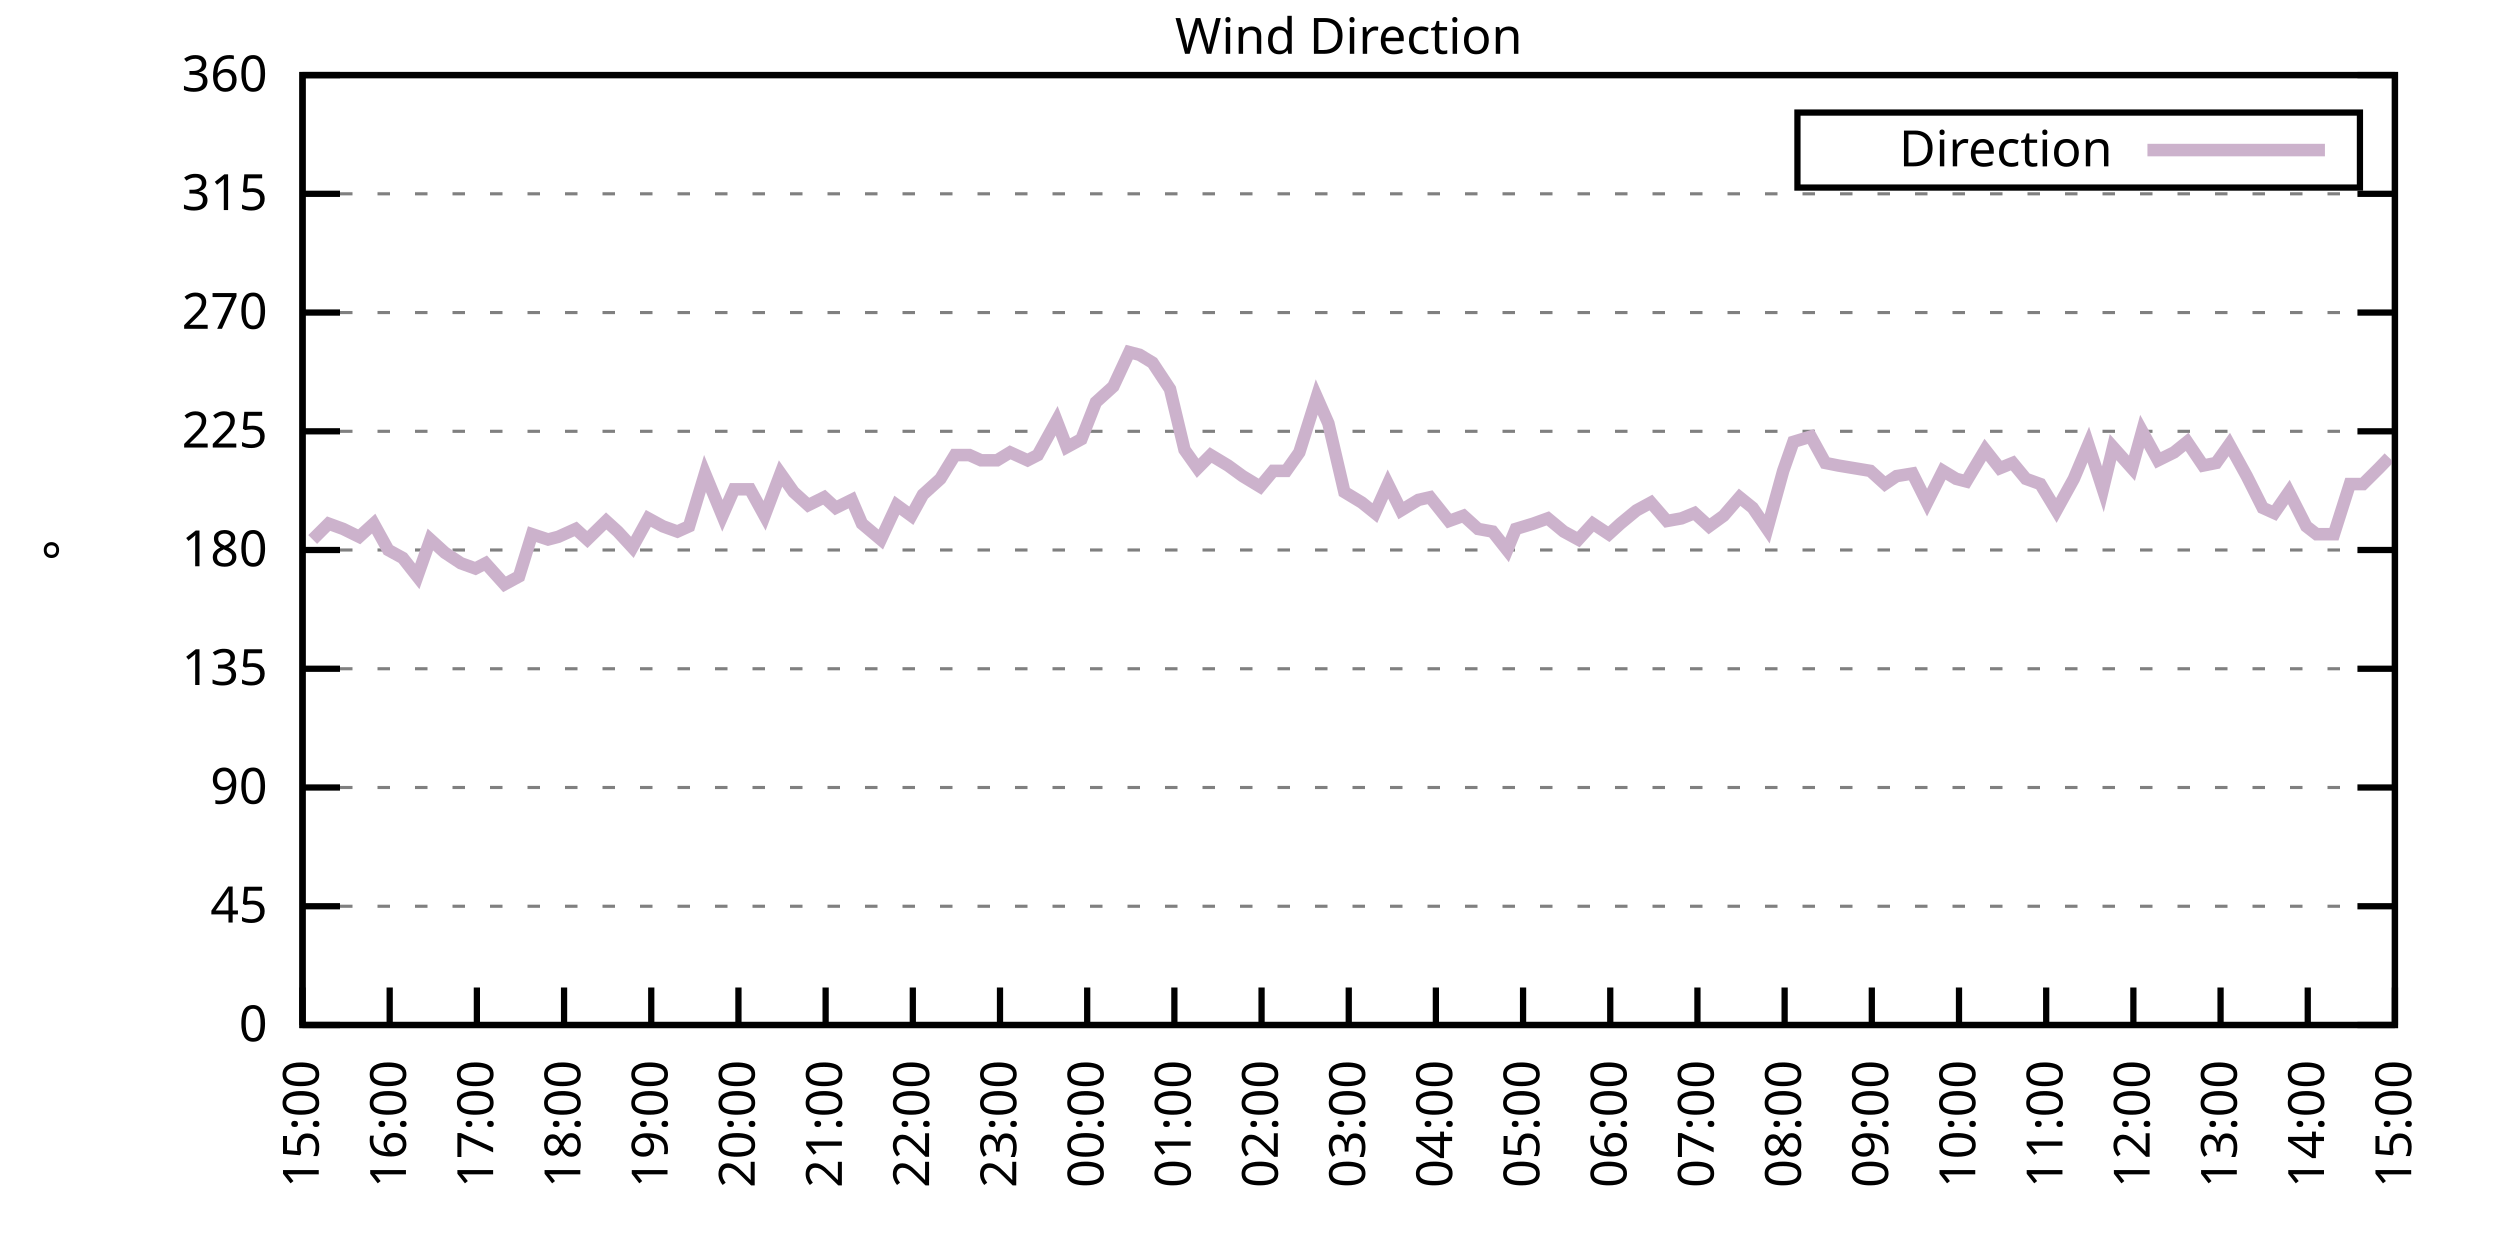
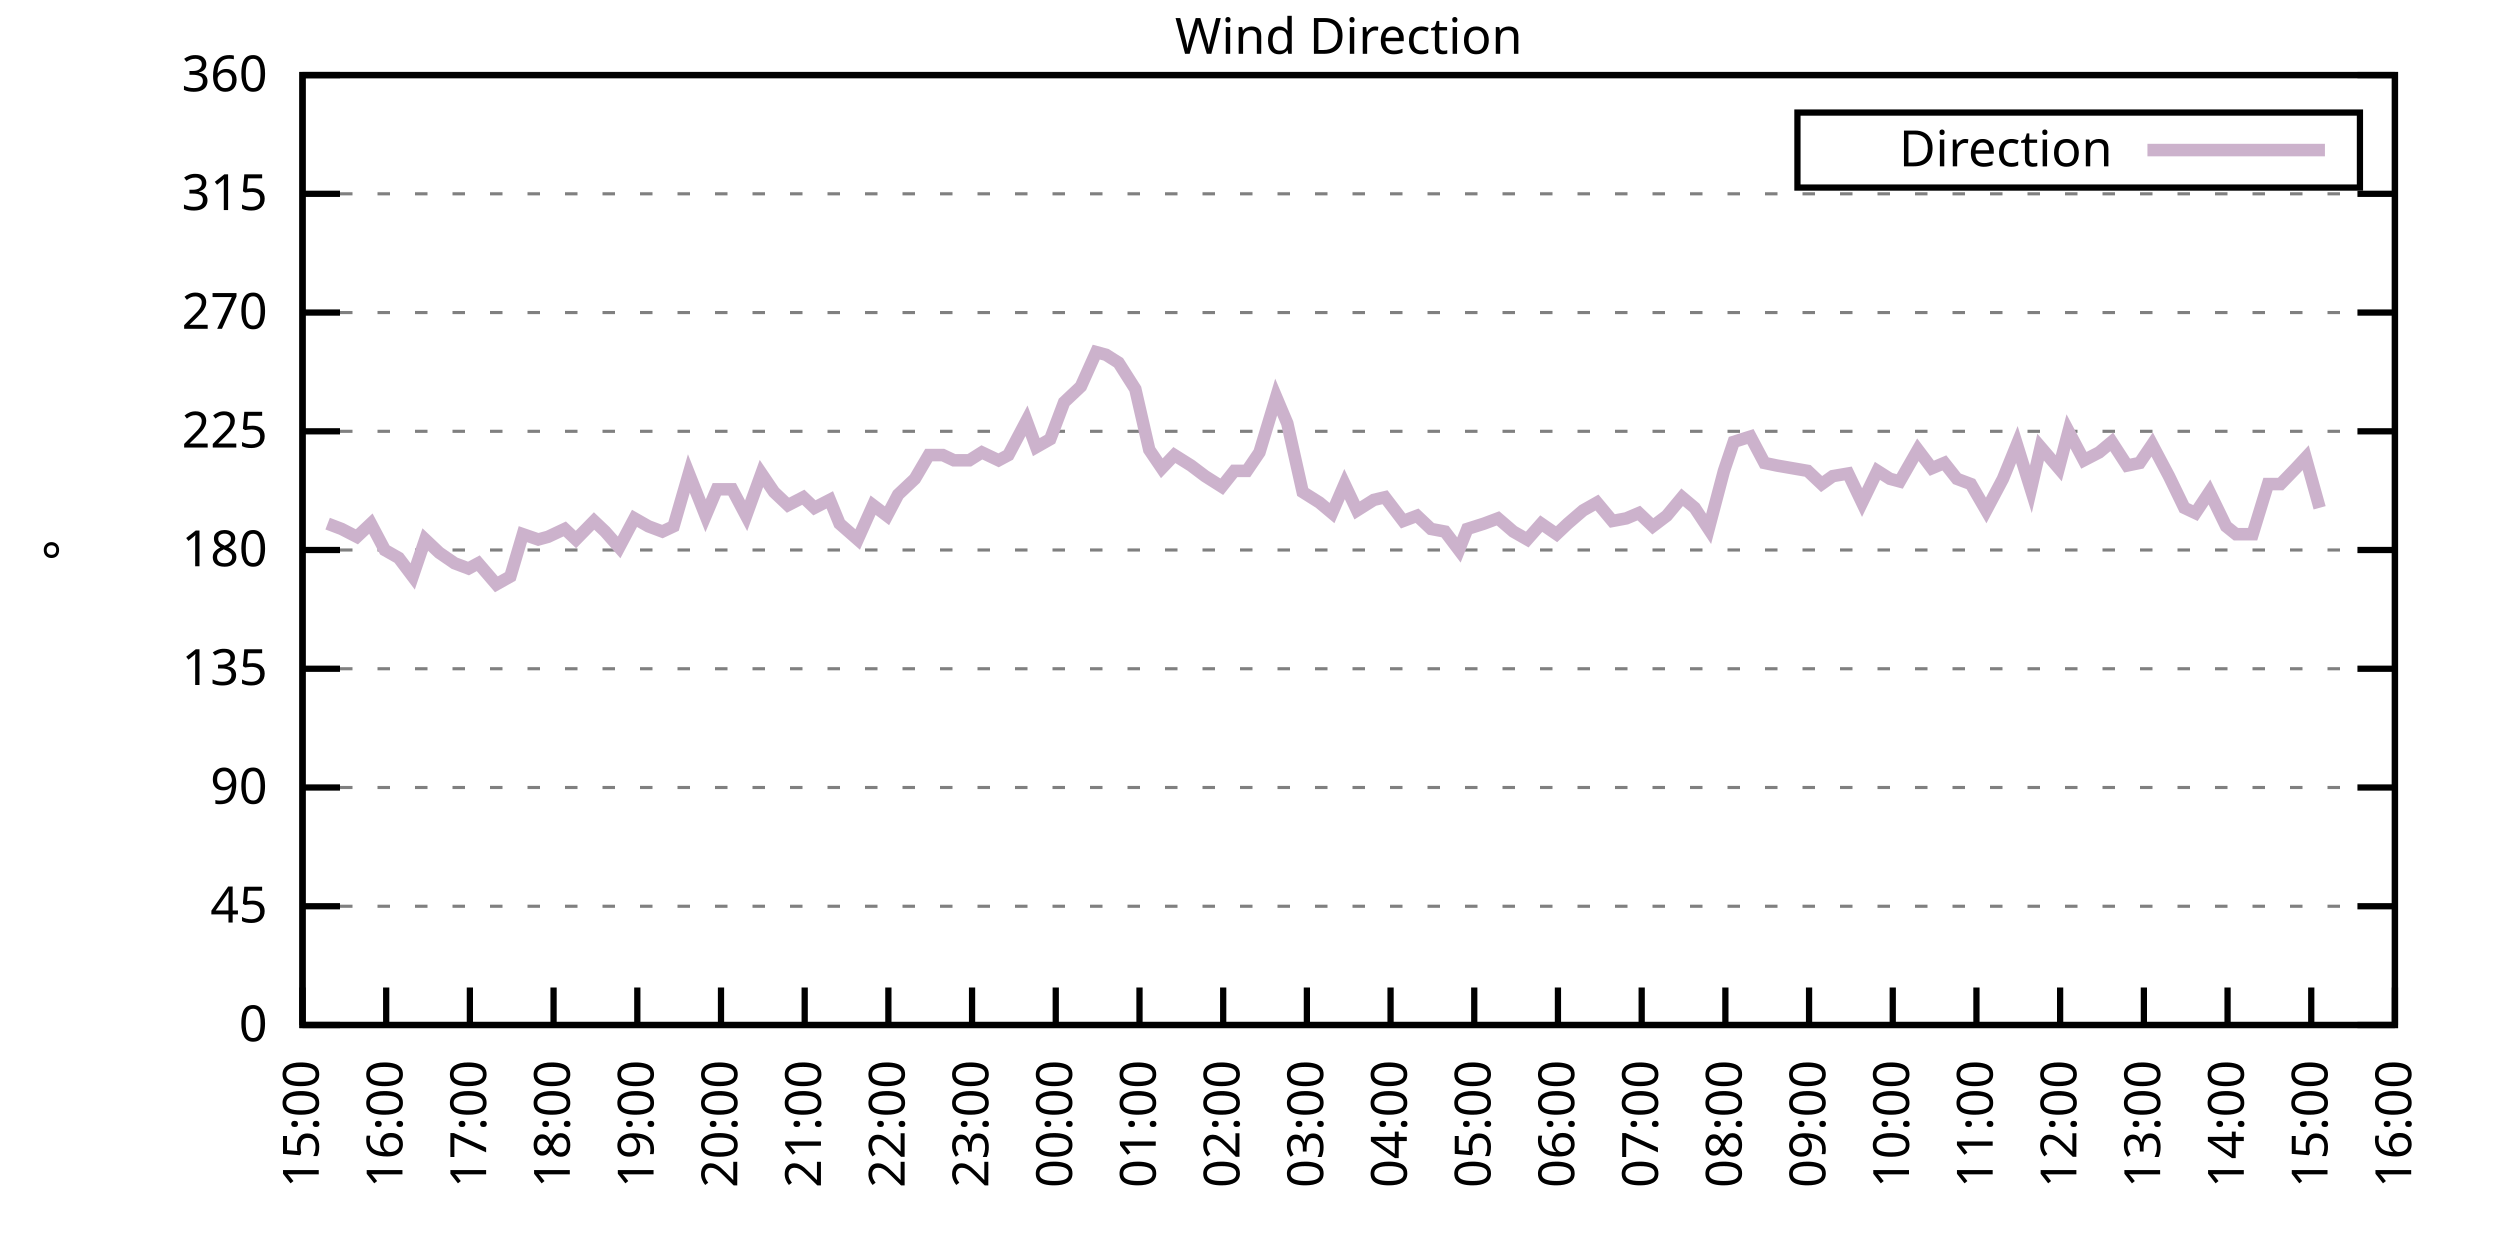
<svg xmlns="http://www.w3.org/2000/svg" xmlns:xlink="http://www.w3.org/1999/xlink" width="400" height="200" viewBox="0 0 400 200">
  <g id="gnuplot_canvas">
    <rect x="0" y="0" width="400" height="200" fill="none" />
    <defs>
      <circle id="gpDot" r="0.5" stroke-width="0.5" stroke="currentColor" />
      <path id="gpPt0" stroke-width="0.333" stroke="currentColor" d="M-1,0 h2 M0,-1 v2" />
      <path id="gpPt1" stroke-width="0.333" stroke="currentColor" d="M-1,-1 L1,1 M1,-1 L-1,1" />
      <path id="gpPt2" stroke-width="0.333" stroke="currentColor" d="M-1,0 L1,0 M0,-1 L0,1 M-1,-1 L1,1 M-1,1 L1,-1" />
      <rect id="gpPt3" stroke-width="0.333" stroke="currentColor" x="-1" y="-1" width="2" height="2" />
      <rect id="gpPt4" stroke-width="0.333" stroke="currentColor" fill="currentColor" x="-1" y="-1" width="2" height="2" />
      <circle id="gpPt5" stroke-width="0.333" stroke="currentColor" cx="0" cy="0" r="1" />
      <use xlink:href="#gpPt5" id="gpPt6" fill="currentColor" stroke="none" />
      <path id="gpPt7" stroke-width="0.333" stroke="currentColor" d="M0,-1.33 L-1.33,0.67 L1.33,0.67 z" />
      <use xlink:href="#gpPt7" id="gpPt8" fill="currentColor" stroke="none" />
      <use xlink:href="#gpPt7" id="gpPt9" stroke="currentColor" transform="rotate(180)" />
      <use xlink:href="#gpPt9" id="gpPt10" fill="currentColor" stroke="none" />
      <use xlink:href="#gpPt3" id="gpPt11" stroke="currentColor" transform="rotate(45)" />
      <use xlink:href="#gpPt11" id="gpPt12" fill="currentColor" stroke="none" />
      <path id="gpPt13" stroke-width="0.333" stroke="currentColor" d="M0,1.330 L1.265,0.411 L0.782,-1.067 L-0.782,-1.076 L-1.265,0.411 z" />
      <use xlink:href="#gpPt13" id="gpPt14" fill="currentColor" stroke="none" />
      <filter id="textbox" filterUnits="objectBoundingBox" x="0" y="0" height="1" width="1">
        <feFlood flood-color="white" flood-opacity="1" result="bgnd" />
        <feComposite in="SourceGraphic" in2="bgnd" operator="atop" />
      </filter>
      <filter id="greybox" filterUnits="objectBoundingBox" x="0" y="0" height="1" width="1">
        <feFlood flood-color="lightgrey" flood-opacity="1" result="grey" />
        <feComposite in="SourceGraphic" in2="grey" operator="atop" />
      </filter>
    </defs>
    <g fill="none" color="white" stroke="currentColor" stroke-width="1.00" stroke-linecap="butt" stroke-linejoin="miter">
</g>
    <g fill="none" color="black" stroke="currentColor" stroke-width="1.00" stroke-linecap="butt" stroke-linejoin="miter">
      <g stroke="none" shape-rendering="crispEdges">
        <polygon fill="rgb(255, 255, 255)" points="48.40,164.00 383.18,164.00 383.18,12.02 48.40,12.02 " />
      </g>
    </g>
    <g fill="none" color="black" stroke="currentColor" stroke-width="1.00" stroke-linecap="butt" stroke-linejoin="miter">
</g>
    <g fill="none" color="black" stroke="black" stroke-width="0.50" stroke-linecap="butt" stroke-linejoin="miter">
</g>
    <g fill="none" color="gray" stroke="currentColor" stroke-width="0.50" stroke-linecap="butt" stroke-linejoin="miter">
      <path stroke="gray" stroke-dasharray="2,4" class="gridline" d="M48.40,164.00 L383.19,164.00  " />
    </g>
    <g fill="none" color="gray" stroke="gray" stroke-width="1.00" stroke-linecap="butt" stroke-linejoin="miter">
</g>
    <g fill="none" color="black" stroke="currentColor" stroke-width="1.00" stroke-linecap="butt" stroke-linejoin="miter">
      <path stroke="black" d="M48.40,164.00 L54.40,164.00 M383.19,164.00 L377.19,164.00  " />
      <g transform="translate(42.80,166.60)" stroke="none" fill="black" font-family="Sans" font-size="8.00" text-anchor="end">
        <text>
          <tspan font-family="Sans"> 0</tspan>
        </text>
      </g>
    </g>
    <g fill="none" color="black" stroke="currentColor" stroke-width="1.00" stroke-linecap="butt" stroke-linejoin="miter">
</g>
    <g fill="none" color="black" stroke="black" stroke-width="0.50" stroke-linecap="butt" stroke-linejoin="miter">
</g>
    <g fill="none" color="gray" stroke="currentColor" stroke-width="0.50" stroke-linecap="butt" stroke-linejoin="miter">
      <path stroke="gray" stroke-dasharray="2,4" class="gridline" d="M48.40,145.00 L383.19,145.00  " />
    </g>
    <g fill="none" color="gray" stroke="gray" stroke-width="1.00" stroke-linecap="butt" stroke-linejoin="miter">
</g>
    <g fill="none" color="black" stroke="currentColor" stroke-width="1.00" stroke-linecap="butt" stroke-linejoin="miter">
      <path stroke="black" d="M48.40,145.00 L54.40,145.00 M383.19,145.00 L377.19,145.00  " />
      <g transform="translate(42.80,147.60)" stroke="none" fill="black" font-family="Sans" font-size="8.00" text-anchor="end">
        <text>
          <tspan font-family="Sans"> 45</tspan>
        </text>
      </g>
    </g>
    <g fill="none" color="black" stroke="currentColor" stroke-width="1.00" stroke-linecap="butt" stroke-linejoin="miter">
</g>
    <g fill="none" color="black" stroke="black" stroke-width="0.50" stroke-linecap="butt" stroke-linejoin="miter">
</g>
    <g fill="none" color="gray" stroke="currentColor" stroke-width="0.50" stroke-linecap="butt" stroke-linejoin="miter">
      <path stroke="gray" stroke-dasharray="2,4" class="gridline" d="M48.40,126.00 L383.19,126.00  " />
    </g>
    <g fill="none" color="gray" stroke="gray" stroke-width="1.00" stroke-linecap="butt" stroke-linejoin="miter">
</g>
    <g fill="none" color="black" stroke="currentColor" stroke-width="1.00" stroke-linecap="butt" stroke-linejoin="miter">
      <path stroke="black" d="M48.40,126.00 L54.40,126.00 M383.19,126.00 L377.19,126.00  " />
      <g transform="translate(42.80,128.60)" stroke="none" fill="black" font-family="Sans" font-size="8.00" text-anchor="end">
        <text>
          <tspan font-family="Sans"> 90</tspan>
        </text>
      </g>
    </g>
    <g fill="none" color="black" stroke="currentColor" stroke-width="1.00" stroke-linecap="butt" stroke-linejoin="miter">
</g>
    <g fill="none" color="black" stroke="black" stroke-width="0.50" stroke-linecap="butt" stroke-linejoin="miter">
</g>
    <g fill="none" color="gray" stroke="currentColor" stroke-width="0.50" stroke-linecap="butt" stroke-linejoin="miter">
      <path stroke="gray" stroke-dasharray="2,4" class="gridline" d="M48.40,107.00 L383.19,107.00  " />
    </g>
    <g fill="none" color="gray" stroke="gray" stroke-width="1.00" stroke-linecap="butt" stroke-linejoin="miter">
</g>
    <g fill="none" color="black" stroke="currentColor" stroke-width="1.00" stroke-linecap="butt" stroke-linejoin="miter">
      <path stroke="black" d="M48.40,107.00 L54.40,107.00 M383.19,107.00 L377.19,107.00  " />
      <g transform="translate(42.80,109.60)" stroke="none" fill="black" font-family="Sans" font-size="8.00" text-anchor="end">
        <text>
          <tspan font-family="Sans"> 135</tspan>
        </text>
      </g>
    </g>
    <g fill="none" color="black" stroke="currentColor" stroke-width="1.00" stroke-linecap="butt" stroke-linejoin="miter">
</g>
    <g fill="none" color="black" stroke="black" stroke-width="0.50" stroke-linecap="butt" stroke-linejoin="miter">
</g>
    <g fill="none" color="gray" stroke="currentColor" stroke-width="0.50" stroke-linecap="butt" stroke-linejoin="miter">
      <path stroke="gray" stroke-dasharray="2,4" class="gridline" d="M48.40,88.00 L383.19,88.00  " />
    </g>
    <g fill="none" color="gray" stroke="gray" stroke-width="1.00" stroke-linecap="butt" stroke-linejoin="miter">
</g>
    <g fill="none" color="black" stroke="currentColor" stroke-width="1.00" stroke-linecap="butt" stroke-linejoin="miter">
      <path stroke="black" d="M48.40,88.00 L54.40,88.00 M383.19,88.00 L377.19,88.00  " />
      <g transform="translate(42.80,90.60)" stroke="none" fill="black" font-family="Sans" font-size="8.00" text-anchor="end">
        <text>
          <tspan font-family="Sans"> 180</tspan>
        </text>
      </g>
    </g>
    <g fill="none" color="black" stroke="currentColor" stroke-width="1.00" stroke-linecap="butt" stroke-linejoin="miter">
</g>
    <g fill="none" color="black" stroke="black" stroke-width="0.50" stroke-linecap="butt" stroke-linejoin="miter">
</g>
    <g fill="none" color="gray" stroke="currentColor" stroke-width="0.50" stroke-linecap="butt" stroke-linejoin="miter">
      <path stroke="gray" stroke-dasharray="2,4" class="gridline" d="M48.40,69.01 L383.19,69.01  " />
    </g>
    <g fill="none" color="gray" stroke="gray" stroke-width="1.00" stroke-linecap="butt" stroke-linejoin="miter">
</g>
    <g fill="none" color="black" stroke="currentColor" stroke-width="1.00" stroke-linecap="butt" stroke-linejoin="miter">
      <path stroke="black" d="M48.40,69.01 L54.40,69.01 M383.19,69.01 L377.19,69.01  " />
      <g transform="translate(42.80,71.61)" stroke="none" fill="black" font-family="Sans" font-size="8.00" text-anchor="end">
        <text>
          <tspan font-family="Sans"> 225</tspan>
        </text>
      </g>
    </g>
    <g fill="none" color="black" stroke="currentColor" stroke-width="1.00" stroke-linecap="butt" stroke-linejoin="miter">
</g>
    <g fill="none" color="black" stroke="black" stroke-width="0.50" stroke-linecap="butt" stroke-linejoin="miter">
</g>
    <g fill="none" color="gray" stroke="currentColor" stroke-width="0.50" stroke-linecap="butt" stroke-linejoin="miter">
      <path stroke="gray" stroke-dasharray="2,4" class="gridline" d="M48.40,50.01 L383.19,50.01  " />
    </g>
    <g fill="none" color="gray" stroke="gray" stroke-width="1.00" stroke-linecap="butt" stroke-linejoin="miter">
</g>
    <g fill="none" color="black" stroke="currentColor" stroke-width="1.00" stroke-linecap="butt" stroke-linejoin="miter">
      <path stroke="black" d="M48.40,50.01 L54.40,50.01 M383.19,50.01 L377.19,50.01  " />
      <g transform="translate(42.80,52.61)" stroke="none" fill="black" font-family="Sans" font-size="8.00" text-anchor="end">
        <text>
          <tspan font-family="Sans"> 270</tspan>
        </text>
      </g>
    </g>
    <g fill="none" color="black" stroke="currentColor" stroke-width="1.00" stroke-linecap="butt" stroke-linejoin="miter">
</g>
    <g fill="none" color="black" stroke="black" stroke-width="0.50" stroke-linecap="butt" stroke-linejoin="miter">
</g>
    <g fill="none" color="gray" stroke="currentColor" stroke-width="0.50" stroke-linecap="butt" stroke-linejoin="miter">
      <path stroke="gray" stroke-dasharray="2,4" class="gridline" d="M48.40,31.01 L383.19,31.01  " />
    </g>
    <g fill="none" color="gray" stroke="gray" stroke-width="1.00" stroke-linecap="butt" stroke-linejoin="miter">
</g>
    <g fill="none" color="black" stroke="currentColor" stroke-width="1.00" stroke-linecap="butt" stroke-linejoin="miter">
      <path stroke="black" d="M48.40,31.01 L54.40,31.01 M383.19,31.01 L377.19,31.01  " />
      <g transform="translate(42.80,33.61)" stroke="none" fill="black" font-family="Sans" font-size="8.00" text-anchor="end">
        <text>
          <tspan font-family="Sans"> 315</tspan>
        </text>
      </g>
    </g>
    <g fill="none" color="black" stroke="currentColor" stroke-width="1.00" stroke-linecap="butt" stroke-linejoin="miter">
</g>
    <g fill="none" color="black" stroke="black" stroke-width="0.50" stroke-linecap="butt" stroke-linejoin="miter">
</g>
    <g fill="none" color="gray" stroke="currentColor" stroke-width="0.50" stroke-linecap="butt" stroke-linejoin="miter">
      <path stroke="gray" stroke-dasharray="2,4" class="gridline" d="M48.40,12.01 L383.19,12.01  " />
    </g>
    <g fill="none" color="gray" stroke="gray" stroke-width="1.00" stroke-linecap="butt" stroke-linejoin="miter">
</g>
    <g fill="none" color="black" stroke="currentColor" stroke-width="1.00" stroke-linecap="butt" stroke-linejoin="miter">
      <path stroke="black" d="M48.40,12.01 L54.40,12.01 M383.19,12.01 L377.19,12.01  " />
      <g transform="translate(42.80,14.61)" stroke="none" fill="black" font-family="Sans" font-size="8.00" text-anchor="end">
        <text>
          <tspan font-family="Sans"> 360</tspan>
        </text>
      </g>
    </g>
    <g fill="none" color="black" stroke="currentColor" stroke-width="1.00" stroke-linecap="butt" stroke-linejoin="miter">
      <path stroke="black" d="M48.40,164.00 L48.40,158.00  " />
      <g transform="translate(51.00,169.60) rotate(270.00)" stroke="none" fill="black" font-family="Sans" font-size="8.00" text-anchor="end">
        <text>
          <tspan font-family="Sans">15:00</tspan>
        </text>
      </g>
    </g>
    <g fill="none" color="black" stroke="currentColor" stroke-width="1.00" stroke-linecap="butt" stroke-linejoin="miter">
-       <path stroke="black" d="M62.35,164.00 L62.35,158.00  " />
-       <g transform="translate(64.95,169.60) rotate(270.00)" stroke="none" fill="black" font-family="Sans" font-size="8.00" text-anchor="end">
+       <path stroke="black" d="M61.79,164.00 L61.79,158.00  " />
+       <g transform="translate(64.39,169.60) rotate(270.00)" stroke="none" fill="black" font-family="Sans" font-size="8.00" text-anchor="end">
        <text>
          <tspan font-family="Sans">16:00</tspan>
        </text>
      </g>
    </g>
    <g fill="none" color="black" stroke="currentColor" stroke-width="1.00" stroke-linecap="butt" stroke-linejoin="miter">
-       <path stroke="black" d="M76.30,164.00 L76.30,158.00  " />
-       <g transform="translate(78.90,169.60) rotate(270.00)" stroke="none" fill="black" font-family="Sans" font-size="8.00" text-anchor="end">
+       <path stroke="black" d="M75.18,164.00 L75.18,158.00  " />
+       <g transform="translate(77.78,169.60) rotate(270.00)" stroke="none" fill="black" font-family="Sans" font-size="8.00" text-anchor="end">
        <text>
          <tspan font-family="Sans">17:00</tspan>
        </text>
      </g>
    </g>
    <g fill="none" color="black" stroke="currentColor" stroke-width="1.00" stroke-linecap="butt" stroke-linejoin="miter">
-       <path stroke="black" d="M90.25,164.00 L90.25,158.00  " />
-       <g transform="translate(92.85,169.60) rotate(270.00)" stroke="none" fill="black" font-family="Sans" font-size="8.00" text-anchor="end">
+       <path stroke="black" d="M88.57,164.00 L88.57,158.00  " />
+       <g transform="translate(91.17,169.60) rotate(270.00)" stroke="none" fill="black" font-family="Sans" font-size="8.00" text-anchor="end">
        <text>
          <tspan font-family="Sans">18:00</tspan>
        </text>
      </g>
    </g>
    <g fill="none" color="black" stroke="currentColor" stroke-width="1.00" stroke-linecap="butt" stroke-linejoin="miter">
-       <path stroke="black" d="M104.20,164.00 L104.20,158.00  " />
-       <g transform="translate(106.80,169.60) rotate(270.00)" stroke="none" fill="black" font-family="Sans" font-size="8.00" text-anchor="end">
+       <path stroke="black" d="M101.97,164.00 L101.97,158.00  " />
+       <g transform="translate(104.57,169.60) rotate(270.00)" stroke="none" fill="black" font-family="Sans" font-size="8.00" text-anchor="end">
        <text>
          <tspan font-family="Sans">19:00</tspan>
        </text>
      </g>
    </g>
    <g fill="none" color="black" stroke="currentColor" stroke-width="1.00" stroke-linecap="butt" stroke-linejoin="miter">
-       <path stroke="black" d="M118.15,164.00 L118.15,158.00  " />
-       <g transform="translate(120.75,169.60) rotate(270.00)" stroke="none" fill="black" font-family="Sans" font-size="8.00" text-anchor="end">
+       <path stroke="black" d="M115.36,164.00 L115.36,158.00  " />
+       <g transform="translate(117.96,169.60) rotate(270.00)" stroke="none" fill="black" font-family="Sans" font-size="8.00" text-anchor="end">
        <text>
          <tspan font-family="Sans">20:00</tspan>
        </text>
      </g>
    </g>
    <g fill="none" color="black" stroke="currentColor" stroke-width="1.00" stroke-linecap="butt" stroke-linejoin="miter">
-       <path stroke="black" d="M132.10,164.00 L132.10,158.00  " />
-       <g transform="translate(134.70,169.60) rotate(270.00)" stroke="none" fill="black" font-family="Sans" font-size="8.00" text-anchor="end">
+       <path stroke="black" d="M128.75,164.00 L128.75,158.00  " />
+       <g transform="translate(131.35,169.60) rotate(270.00)" stroke="none" fill="black" font-family="Sans" font-size="8.00" text-anchor="end">
        <text>
          <tspan font-family="Sans">21:00</tspan>
        </text>
      </g>
    </g>
    <g fill="none" color="black" stroke="currentColor" stroke-width="1.00" stroke-linecap="butt" stroke-linejoin="miter">
-       <path stroke="black" d="M146.05,164.00 L146.05,158.00  " />
-       <g transform="translate(148.65,169.60) rotate(270.00)" stroke="none" fill="black" font-family="Sans" font-size="8.00" text-anchor="end">
+       <path stroke="black" d="M142.14,164.00 L142.14,158.00  " />
+       <g transform="translate(144.74,169.60) rotate(270.00)" stroke="none" fill="black" font-family="Sans" font-size="8.00" text-anchor="end">
        <text>
          <tspan font-family="Sans">22:00</tspan>
        </text>
      </g>
    </g>
    <g fill="none" color="black" stroke="currentColor" stroke-width="1.00" stroke-linecap="butt" stroke-linejoin="miter">
-       <path stroke="black" d="M160.00,164.00 L160.00,158.00  " />
-       <g transform="translate(162.60,169.60) rotate(270.00)" stroke="none" fill="black" font-family="Sans" font-size="8.00" text-anchor="end">
+       <path stroke="black" d="M155.53,164.00 L155.53,158.00  " />
+       <g transform="translate(158.13,169.60) rotate(270.00)" stroke="none" fill="black" font-family="Sans" font-size="8.00" text-anchor="end">
        <text>
          <tspan font-family="Sans">23:00</tspan>
        </text>
      </g>
    </g>
    <g fill="none" color="black" stroke="currentColor" stroke-width="1.00" stroke-linecap="butt" stroke-linejoin="miter">
-       <path stroke="black" d="M173.95,164.00 L173.95,158.00  " />
-       <g transform="translate(176.55,169.60) rotate(270.00)" stroke="none" fill="black" font-family="Sans" font-size="8.00" text-anchor="end">
+       <path stroke="black" d="M168.92,164.00 L168.92,158.00  " />
+       <g transform="translate(171.52,169.60) rotate(270.00)" stroke="none" fill="black" font-family="Sans" font-size="8.00" text-anchor="end">
        <text>
          <tspan font-family="Sans">00:00</tspan>
        </text>
      </g>
    </g>
    <g fill="none" color="black" stroke="currentColor" stroke-width="1.00" stroke-linecap="butt" stroke-linejoin="miter">
-       <path stroke="black" d="M187.90,164.00 L187.90,158.00  " />
-       <g transform="translate(190.50,169.60) rotate(270.00)" stroke="none" fill="black" font-family="Sans" font-size="8.00" text-anchor="end">
+       <path stroke="black" d="M182.32,164.00 L182.32,158.00  " />
+       <g transform="translate(184.92,169.60) rotate(270.00)" stroke="none" fill="black" font-family="Sans" font-size="8.00" text-anchor="end">
        <text>
          <tspan font-family="Sans">01:00</tspan>
        </text>
      </g>
    </g>
    <g fill="none" color="black" stroke="currentColor" stroke-width="1.00" stroke-linecap="butt" stroke-linejoin="miter">
-       <path stroke="black" d="M201.85,164.00 L201.85,158.00  " />
-       <g transform="translate(204.45,169.60) rotate(270.00)" stroke="none" fill="black" font-family="Sans" font-size="8.00" text-anchor="end">
+       <path stroke="black" d="M195.71,164.00 L195.71,158.00  " />
+       <g transform="translate(198.31,169.60) rotate(270.00)" stroke="none" fill="black" font-family="Sans" font-size="8.00" text-anchor="end">
        <text>
          <tspan font-family="Sans">02:00</tspan>
        </text>
      </g>
    </g>
    <g fill="none" color="black" stroke="currentColor" stroke-width="1.00" stroke-linecap="butt" stroke-linejoin="miter">
-       <path stroke="black" d="M215.80,164.00 L215.80,158.00  " />
-       <g transform="translate(218.40,169.60) rotate(270.00)" stroke="none" fill="black" font-family="Sans" font-size="8.00" text-anchor="end">
+       <path stroke="black" d="M209.10,164.00 L209.10,158.00  " />
+       <g transform="translate(211.70,169.60) rotate(270.00)" stroke="none" fill="black" font-family="Sans" font-size="8.00" text-anchor="end">
        <text>
          <tspan font-family="Sans">03:00</tspan>
        </text>
      </g>
    </g>
    <g fill="none" color="black" stroke="currentColor" stroke-width="1.00" stroke-linecap="butt" stroke-linejoin="miter">
-       <path stroke="black" d="M229.74,164.00 L229.74,158.00  " />
-       <g transform="translate(232.34,169.60) rotate(270.00)" stroke="none" fill="black" font-family="Sans" font-size="8.00" text-anchor="end">
+       <path stroke="black" d="M222.49,164.00 L222.49,158.00  " />
+       <g transform="translate(225.09,169.60) rotate(270.00)" stroke="none" fill="black" font-family="Sans" font-size="8.00" text-anchor="end">
        <text>
          <tspan font-family="Sans">04:00</tspan>
        </text>
      </g>
    </g>
    <g fill="none" color="black" stroke="currentColor" stroke-width="1.00" stroke-linecap="butt" stroke-linejoin="miter">
-       <path stroke="black" d="M243.69,164.00 L243.69,158.00  " />
-       <g transform="translate(246.29,169.60) rotate(270.00)" stroke="none" fill="black" font-family="Sans" font-size="8.00" text-anchor="end">
+       <path stroke="black" d="M235.88,164.00 L235.88,158.00  " />
+       <g transform="translate(238.48,169.60) rotate(270.00)" stroke="none" fill="black" font-family="Sans" font-size="8.00" text-anchor="end">
        <text>
          <tspan font-family="Sans">05:00</tspan>
        </text>
      </g>
    </g>
    <g fill="none" color="black" stroke="currentColor" stroke-width="1.00" stroke-linecap="butt" stroke-linejoin="miter">
-       <path stroke="black" d="M257.64,164.00 L257.64,158.00  " />
-       <g transform="translate(260.24,169.60) rotate(270.00)" stroke="none" fill="black" font-family="Sans" font-size="8.00" text-anchor="end">
+       <path stroke="black" d="M249.27,164.00 L249.27,158.00  " />
+       <g transform="translate(251.87,169.60) rotate(270.00)" stroke="none" fill="black" font-family="Sans" font-size="8.00" text-anchor="end">
        <text>
          <tspan font-family="Sans">06:00</tspan>
        </text>
      </g>
    </g>
    <g fill="none" color="black" stroke="currentColor" stroke-width="1.00" stroke-linecap="butt" stroke-linejoin="miter">
-       <path stroke="black" d="M271.59,164.00 L271.59,158.00  " />
-       <g transform="translate(274.19,169.60) rotate(270.00)" stroke="none" fill="black" font-family="Sans" font-size="8.00" text-anchor="end">
+       <path stroke="black" d="M262.67,164.00 L262.67,158.00  " />
+       <g transform="translate(265.27,169.60) rotate(270.00)" stroke="none" fill="black" font-family="Sans" font-size="8.00" text-anchor="end">
        <text>
          <tspan font-family="Sans">07:00</tspan>
        </text>
      </g>
    </g>
    <g fill="none" color="black" stroke="currentColor" stroke-width="1.00" stroke-linecap="butt" stroke-linejoin="miter">
-       <path stroke="black" d="M285.54,164.00 L285.54,158.00  " />
-       <g transform="translate(288.14,169.60) rotate(270.00)" stroke="none" fill="black" font-family="Sans" font-size="8.00" text-anchor="end">
+       <path stroke="black" d="M276.06,164.00 L276.06,158.00  " />
+       <g transform="translate(278.66,169.60) rotate(270.00)" stroke="none" fill="black" font-family="Sans" font-size="8.00" text-anchor="end">
        <text>
          <tspan font-family="Sans">08:00</tspan>
        </text>
      </g>
    </g>
    <g fill="none" color="black" stroke="currentColor" stroke-width="1.00" stroke-linecap="butt" stroke-linejoin="miter">
-       <path stroke="black" d="M299.49,164.00 L299.49,158.00  " />
-       <g transform="translate(302.09,169.60) rotate(270.00)" stroke="none" fill="black" font-family="Sans" font-size="8.00" text-anchor="end">
+       <path stroke="black" d="M289.45,164.00 L289.45,158.00  " />
+       <g transform="translate(292.05,169.60) rotate(270.00)" stroke="none" fill="black" font-family="Sans" font-size="8.00" text-anchor="end">
        <text>
          <tspan font-family="Sans">09:00</tspan>
        </text>
      </g>
    </g>
    <g fill="none" color="black" stroke="currentColor" stroke-width="1.00" stroke-linecap="butt" stroke-linejoin="miter">
-       <path stroke="black" d="M313.44,164.00 L313.44,158.00  " />
-       <g transform="translate(316.04,169.60) rotate(270.00)" stroke="none" fill="black" font-family="Sans" font-size="8.00" text-anchor="end">
+       <path stroke="black" d="M302.84,164.00 L302.84,158.00  " />
+       <g transform="translate(305.44,169.60) rotate(270.00)" stroke="none" fill="black" font-family="Sans" font-size="8.00" text-anchor="end">
        <text>
          <tspan font-family="Sans">10:00</tspan>
        </text>
      </g>
    </g>
    <g fill="none" color="black" stroke="currentColor" stroke-width="1.00" stroke-linecap="butt" stroke-linejoin="miter">
-       <path stroke="black" d="M327.39,164.00 L327.39,158.00  " />
-       <g transform="translate(329.99,169.60) rotate(270.00)" stroke="none" fill="black" font-family="Sans" font-size="8.00" text-anchor="end">
+       <path stroke="black" d="M316.23,164.00 L316.23,158.00  " />
+       <g transform="translate(318.83,169.60) rotate(270.00)" stroke="none" fill="black" font-family="Sans" font-size="8.00" text-anchor="end">
        <text>
          <tspan font-family="Sans">11:00</tspan>
        </text>
      </g>
    </g>
    <g fill="none" color="black" stroke="currentColor" stroke-width="1.00" stroke-linecap="butt" stroke-linejoin="miter">
-       <path stroke="black" d="M341.34,164.00 L341.34,158.00  " />
-       <g transform="translate(343.94,169.60) rotate(270.00)" stroke="none" fill="black" font-family="Sans" font-size="8.00" text-anchor="end">
+       <path stroke="black" d="M329.62,164.00 L329.62,158.00  " />
+       <g transform="translate(332.22,169.60) rotate(270.00)" stroke="none" fill="black" font-family="Sans" font-size="8.00" text-anchor="end">
        <text>
          <tspan font-family="Sans">12:00</tspan>
        </text>
      </g>
    </g>
    <g fill="none" color="black" stroke="currentColor" stroke-width="1.00" stroke-linecap="butt" stroke-linejoin="miter">
-       <path stroke="black" d="M355.29,164.00 L355.29,158.00  " />
-       <g transform="translate(357.89,169.60) rotate(270.00)" stroke="none" fill="black" font-family="Sans" font-size="8.00" text-anchor="end">
+       <path stroke="black" d="M343.02,164.00 L343.02,158.00  " />
+       <g transform="translate(345.62,169.60) rotate(270.00)" stroke="none" fill="black" font-family="Sans" font-size="8.00" text-anchor="end">
        <text>
          <tspan font-family="Sans">13:00</tspan>
        </text>
      </g>
    </g>
    <g fill="none" color="black" stroke="currentColor" stroke-width="1.00" stroke-linecap="butt" stroke-linejoin="miter">
-       <path stroke="black" d="M369.24,164.00 L369.24,158.00  " />
-       <g transform="translate(371.84,169.60) rotate(270.00)" stroke="none" fill="black" font-family="Sans" font-size="8.00" text-anchor="end">
+       <path stroke="black" d="M356.41,164.00 L356.41,158.00  " />
+       <g transform="translate(359.01,169.60) rotate(270.00)" stroke="none" fill="black" font-family="Sans" font-size="8.00" text-anchor="end">
        <text>
          <tspan font-family="Sans">14:00</tspan>
+         </text>
+       </g>
+     </g>
+     <g fill="none" color="black" stroke="currentColor" stroke-width="1.00" stroke-linecap="butt" stroke-linejoin="miter">
+       <path stroke="black" d="M369.80,164.00 L369.80,158.00  " />
+       <g transform="translate(372.40,169.60) rotate(270.00)" stroke="none" fill="black" font-family="Sans" font-size="8.00" text-anchor="end">
+         <text>
+           <tspan font-family="Sans">15:00</tspan>
        </text>
      </g>
    </g>
    <g fill="none" color="black" stroke="currentColor" stroke-width="1.00" stroke-linecap="butt" stroke-linejoin="miter">
      <path stroke="black" d="M383.19,164.00 L383.19,158.00  " />
      <g transform="translate(385.79,169.60) rotate(270.00)" stroke="none" fill="black" font-family="Sans" font-size="8.00" text-anchor="end">
        <text>
-           <tspan font-family="Sans">15:00</tspan>
+           <tspan font-family="Sans">16:00</tspan>
        </text>
      </g>
    </g>
    <g fill="none" color="black" stroke="currentColor" stroke-width="1.00" stroke-linecap="butt" stroke-linejoin="miter">
</g>
    <g fill="none" color="black" stroke="currentColor" stroke-width="1.00" stroke-linecap="butt" stroke-linejoin="miter">
      <path stroke="black" d="M48.40,12.01 L48.40,164.00 L383.19,164.00 L383.19,12.01 L48.40,12.01 Z  " />
    </g>
    <g fill="none" color="black" stroke="currentColor" stroke-width="1.00" stroke-linecap="butt" stroke-linejoin="miter">
</g>
    <g fill="none" color="black" stroke="currentColor" stroke-width="1.00" stroke-linecap="butt" stroke-linejoin="miter">
      <path stroke="black" d="M287.59,30.01 L287.59,18.01 L377.59,18.01 L377.59,30.01 L287.59,30.01 Z  " />
    </g>
    <g id="Wind_direction_plot_1">
      <g fill="none" color="white" stroke="black" stroke-width="2.00" stroke-linecap="butt" stroke-linejoin="miter">
</g>
      <g fill="none" color="black" stroke="currentColor" stroke-width="2.00" stroke-linecap="butt" stroke-linejoin="miter">
        <g transform="translate(337.99,26.61)" stroke="none" fill="black" font-family="Sans" font-size="8.00" text-anchor="end">
          <text>
            <tspan font-family="Sans">Direction</tspan>
          </text>
        </g>
      </g>
      <g fill="none" color="black" stroke="currentColor" stroke-width="2.00" stroke-linecap="butt" stroke-linejoin="miter">
-         <path stroke="rgb(204, 178, 204)" d="M343.59,24.01 L371.99,24.01 M50.03,86.32 L52.58,83.78 L54.91,84.63 L57.47,85.89 L59.79,83.78 L62.12,88.00   L64.44,89.27 L66.77,92.23 L68.86,86.32 L71.18,88.43 L73.74,90.12 L76.07,90.96 L77.69,90.12 L80.72,93.49   L83.04,92.23 L85.13,85.47 L87.69,86.32 L89.32,85.89 L92.11,84.63 L93.97,86.32 L96.99,83.36 L98.85,85.05   L101.18,87.58 L103.73,82.94 L106.06,84.21 L108.38,85.05 L110.24,84.21 L112.80,75.76 L115.59,82.52 L117.45,78.29   L120.01,78.29 L122.33,82.52 L124.89,75.76 L126.98,78.72 L129.31,80.83 L131.87,79.56 L133.72,81.25 L136.28,79.98   L137.91,83.78 L140.93,86.32 L143.49,80.83 L145.81,82.52 L147.67,79.14 L150.46,76.61 L152.79,72.81 L155.11,72.81   L156.97,73.65 L159.53,73.65 L161.62,72.38 L164.41,73.65 L166.04,72.81 L169.06,67.32 L170.69,71.54 L173.02,70.27   L175.34,64.36 L178.13,61.83 L180.69,56.34 L182.32,56.76 L184.41,58.03 L187.20,62.25 L189.52,71.96 L191.62,74.92   L193.71,72.81 L196.50,74.49 L198.82,76.18 L201.61,77.87 L203.71,75.34 L205.80,75.34 L207.89,72.38 L210.68,63.52   L212.54,67.74 L215.10,78.72 L217.89,80.41 L219.98,82.09 L222.07,77.45 L224.16,81.67 L226.95,79.98 L228.81,79.56   L231.84,83.36 L234.16,82.52 L236.49,84.63 L238.81,85.05 L241.14,88.00 L242.53,84.63 L245.32,83.78 L247.65,82.94   L250.20,85.05 L252.53,86.32 L254.85,83.78 L257.41,85.47 L259.27,83.78 L261.83,81.67 L264.15,80.41 L266.71,83.36   L269.04,82.94 L271.13,82.09 L273.45,84.21 L275.78,82.52 L278.34,79.56 L280.43,81.25 L282.75,84.63 L285.31,75.34   L286.94,70.70 L289.73,69.85 L292.05,74.07 L294.15,74.49 L299.26,75.34 L301.58,77.45 L303.44,76.18 L306.00,75.76   L308.33,80.41 L310.88,75.34 L312.98,76.61 L314.60,77.03 L317.63,71.96 L319.95,74.92 L322.04,74.07 L324.14,76.61   L326.46,77.45 L329.02,81.67 L331.81,76.61 L334.13,71.12 L336.46,78.29 L338.09,71.54 L341.11,74.92 L342.74,69.01   L345.29,73.65 L347.85,72.38 L349.94,70.70 L352.50,74.49 L354.59,74.07 L356.69,71.12 L359.48,76.18 L362.03,81.25   L363.89,82.09 L366.22,78.72 L369.01,84.21 L370.64,85.47 L373.43,85.47 L375.98,77.45 L378.08,77.45 L380.63,74.92   L382.26,73.23  " />
+         <path stroke="rgb(204, 178, 204)" d="M343.59,24.01 L371.99,24.01 M52.42,83.78 L54.65,84.63 L57.10,85.89 L59.34,83.78 L61.57,88.00 L63.80,89.27   L66.03,92.23 L68.04,86.32 L70.27,88.43 L72.73,90.12 L74.96,90.96 L76.52,90.12 L79.42,93.49 L81.66,92.23   L83.66,85.47 L86.12,86.32 L87.68,85.89 L90.36,84.63 L92.15,86.32 L95.05,83.36 L96.83,85.05 L99.06,87.58   L101.52,82.94 L103.75,84.21 L105.98,85.05 L107.77,84.21 L110.22,75.76 L112.90,82.52 L114.69,78.29 L117.14,78.29   L119.38,82.52 L121.83,75.76 L123.84,78.72 L126.07,80.83 L128.53,79.56 L130.31,81.25 L132.77,79.98 L134.33,83.78   L137.23,86.32 L139.69,80.83 L141.92,82.52 L143.70,79.14 L146.38,76.61 L148.61,72.81 L150.85,72.81 L152.63,73.65   L155.09,73.65 L157.10,72.38 L159.77,73.65 L161.34,72.81 L164.24,67.32 L165.80,71.54 L168.03,70.27 L170.26,64.36   L172.94,61.83 L175.40,56.34 L176.96,56.76 L178.97,58.03 L181.65,62.25 L183.88,71.96 L185.89,74.92 L187.90,72.81   L190.57,74.49 L192.81,76.18 L195.48,77.87 L197.49,75.34 L199.50,75.34 L201.51,72.38 L204.19,63.52 L205.97,67.74   L208.43,78.72 L211.11,80.41 L213.12,82.09 L215.13,77.45 L217.13,81.67 L219.81,79.98 L221.60,79.56 L224.50,83.36   L226.73,82.52 L228.96,84.63 L231.20,85.05 L233.43,88.00 L234.77,84.63 L237.44,83.78 L239.68,82.94 L242.13,85.05   L244.36,86.32 L246.60,83.78 L249.05,85.47 L250.84,83.78 L253.29,81.67 L255.52,80.41 L257.98,83.36 L260.21,82.94   L262.22,82.09 L264.45,84.21 L266.68,82.52 L269.14,79.56 L271.15,81.25 L273.38,84.63 L275.83,75.34 L277.40,70.70   L280.07,69.85 L282.31,74.07 L284.32,74.49 L289.23,75.34 L291.46,77.45 L293.24,76.18 L295.70,75.76 L297.93,80.41   L300.39,75.34 L302.39,76.61 L303.96,77.03 L306.86,71.96 L309.09,74.92 L311.10,74.07 L313.11,76.61 L315.34,77.45   L317.79,81.67 L320.47,76.61 L322.70,71.12 L324.94,78.29 L326.50,71.54 L329.40,74.92 L330.96,69.01 L333.42,73.65   L335.87,72.38 L337.88,70.70 L340.34,74.49 L342.35,74.07 L344.35,71.12 L347.03,76.18 L349.49,81.25 L351.27,82.09   L353.51,78.72 L356.18,84.21 L357.75,85.47 L360.42,85.47 L362.88,77.45 L364.89,77.45 L367.34,74.92 L368.91,73.23   L371.14,81.25  " />
      </g>
    </g>
    <g fill="none" color="black" stroke="currentColor" stroke-width="2.00" stroke-linecap="butt" stroke-linejoin="miter">
</g>
    <g fill="none" color="black" stroke="black" stroke-width="1.00" stroke-linecap="butt" stroke-linejoin="miter">
</g>
    <g fill="none" color="black" stroke="currentColor" stroke-width="1.00" stroke-linecap="butt" stroke-linejoin="miter">
      <path stroke="black" d="M48.40,12.01 L48.40,164.00 L383.19,164.00 L383.19,12.01 L48.40,12.01 Z  " />
      <g transform="translate(12.80,88.01) rotate(270.00)" stroke="none" fill="black" font-family="Sans" font-size="8.00" text-anchor="middle">
        <text>
          <tspan font-family="Sans">°</tspan>
        </text>
      </g>
    </g>
    <g fill="none" color="black" stroke="currentColor" stroke-width="1.00" stroke-linecap="butt" stroke-linejoin="miter">
</g>
    <g fill="none" color="black" stroke="currentColor" stroke-width="1.00" stroke-linecap="butt" stroke-linejoin="miter">
      <g transform="translate(215.79,8.61)" stroke="none" fill="black" font-family="Sans" font-size="8.00" text-anchor="middle">
        <text>
          <tspan font-family="Sans">Wind Direction</tspan>
        </text>
      </g>
    </g>
    <g fill="none" color="black" stroke="currentColor" stroke-width="1.00" stroke-linecap="butt" stroke-linejoin="miter">
</g>
  </g>
</svg>
